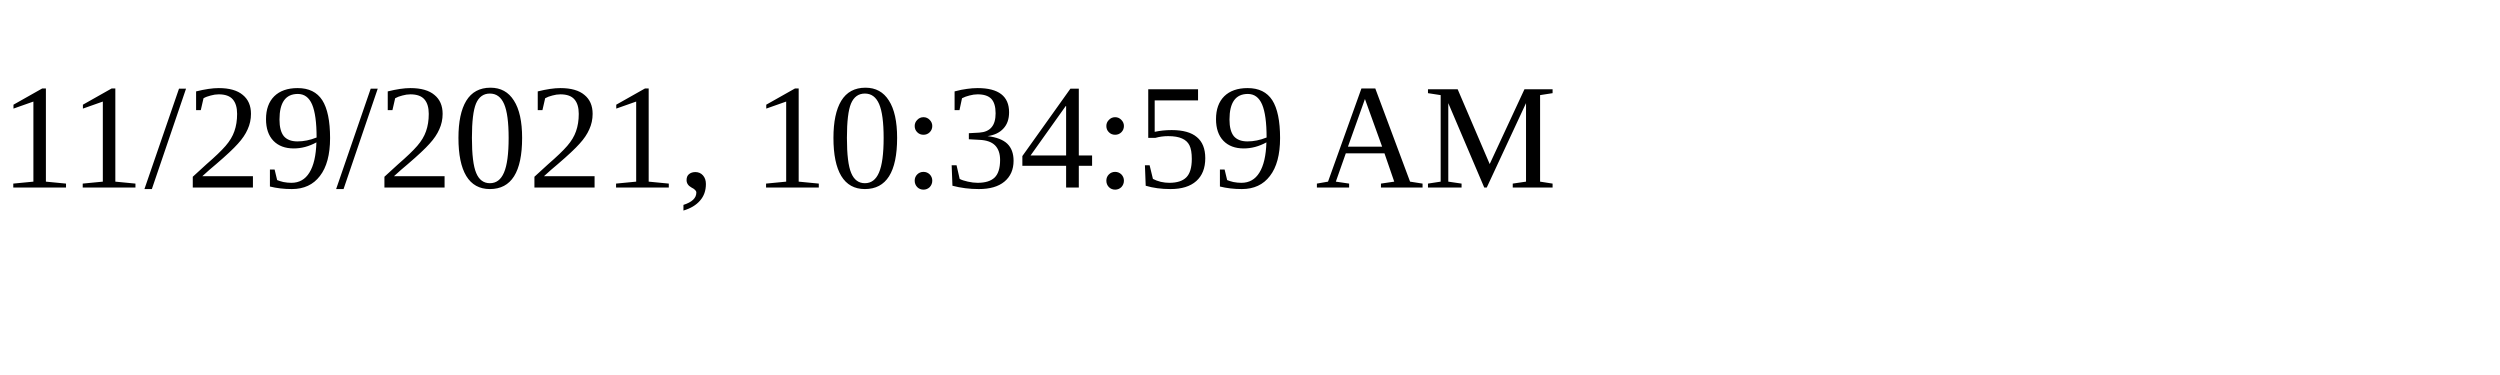
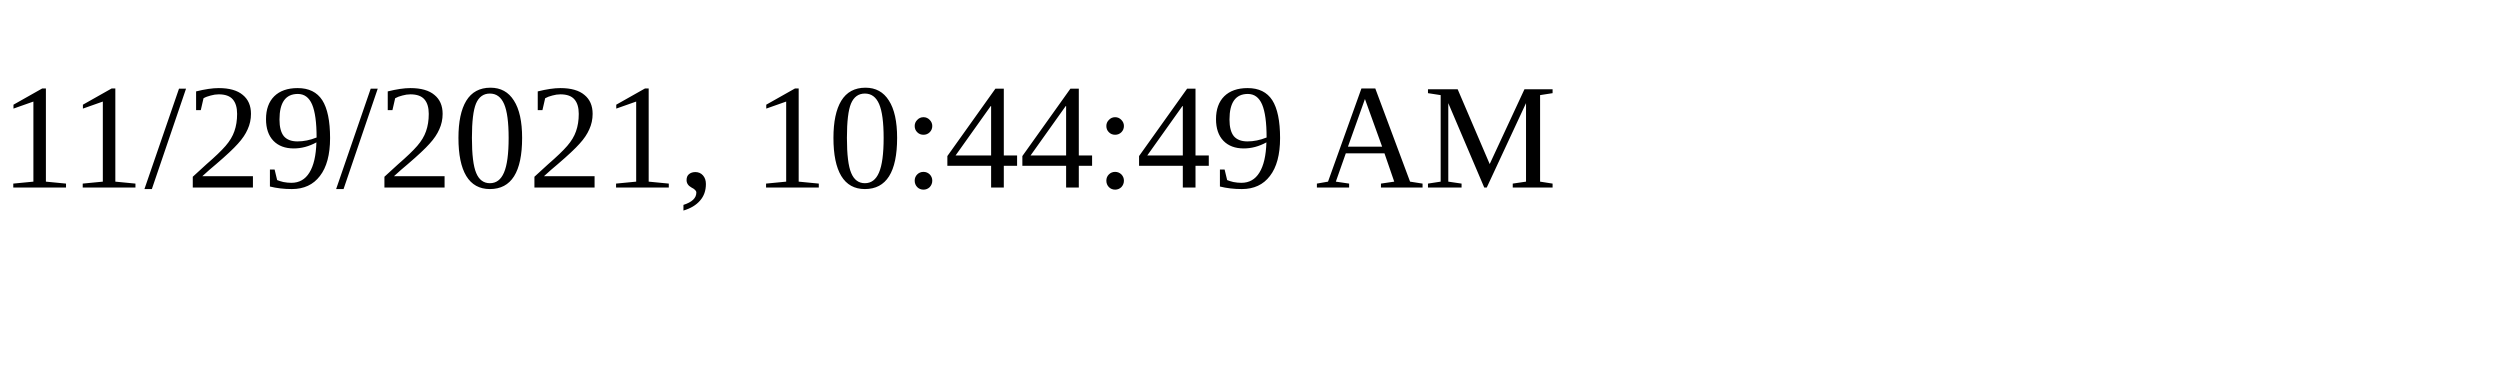
<svg xmlns="http://www.w3.org/2000/svg" height="30" width="200">
-   <text x="0" y="15">11/29/2021, 10:34:59 AM</text>
+   <text x="0" y="15">11/29/2021, 10:44:49 AM</text>
</svg>
